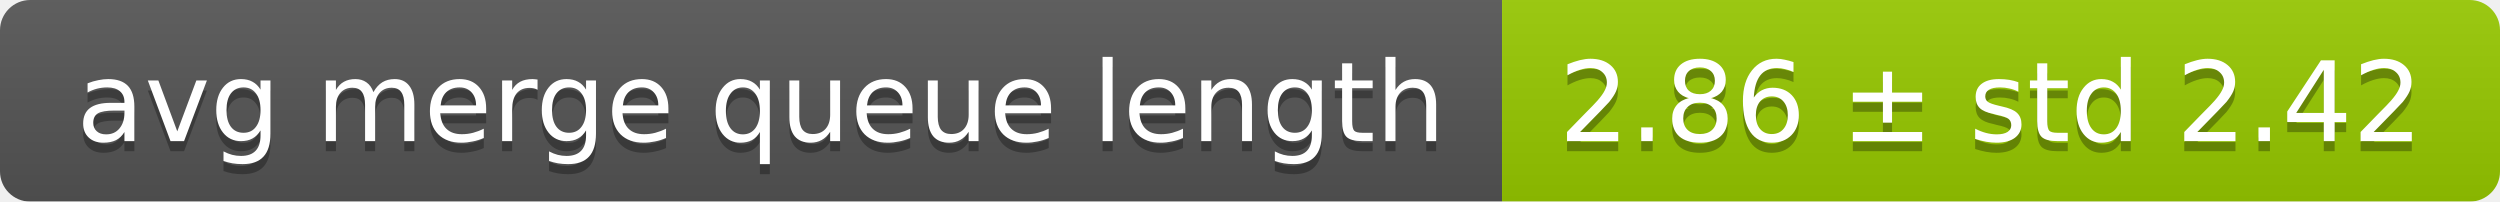
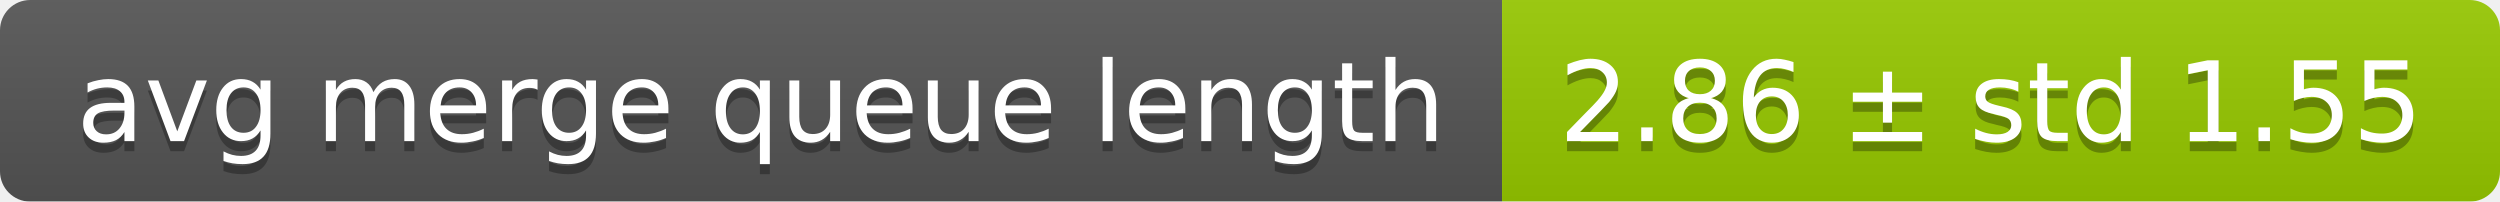
<svg xmlns="http://www.w3.org/2000/svg" width="248" height="20">
  <linearGradient id="smooth" x2="0" y2="100%">
    <stop offset="0" stop-color="#bbb" stop-opacity=".1" />
    <stop offset="1" stop-opacity=".1" />
  </linearGradient>
  <mask id="round">
    <rect width="248" height="20" rx="3" fill="#fff" />
  </mask>
  <g mask="url(#round)">
    <rect width="149" height="20" fill="#555" />
    <rect x="149" width="99" height="20" fill="#97ca00" />
    <rect width="248" height="20" fill="url(#smooth)" />
  </g>
  <g fill="#fff" text-anchor="middle" font-family="DejaVu Sans,Verdana,Geneva,sans-serif" font-size="11">
    <text x="75.5" y="15" fill="#010101" fill-opacity=".3">avg merge queue length</text>
    <text x="75.5" y="14">avg merge queue length</text>
-     <text x="197.5" y="15" fill="#010101" fill-opacity=".3">2.86 ± std 2.42</text>
-     <text x="197.5" y="14">2.86 ± std 2.42</text>
+     <text x="197.5" y="15" fill="#010101" fill-opacity=".3">2.86 ± std 1.55</text>
+     <text x="197.5" y="14">2.86 ± std 1.55</text>
  </g>
</svg>
